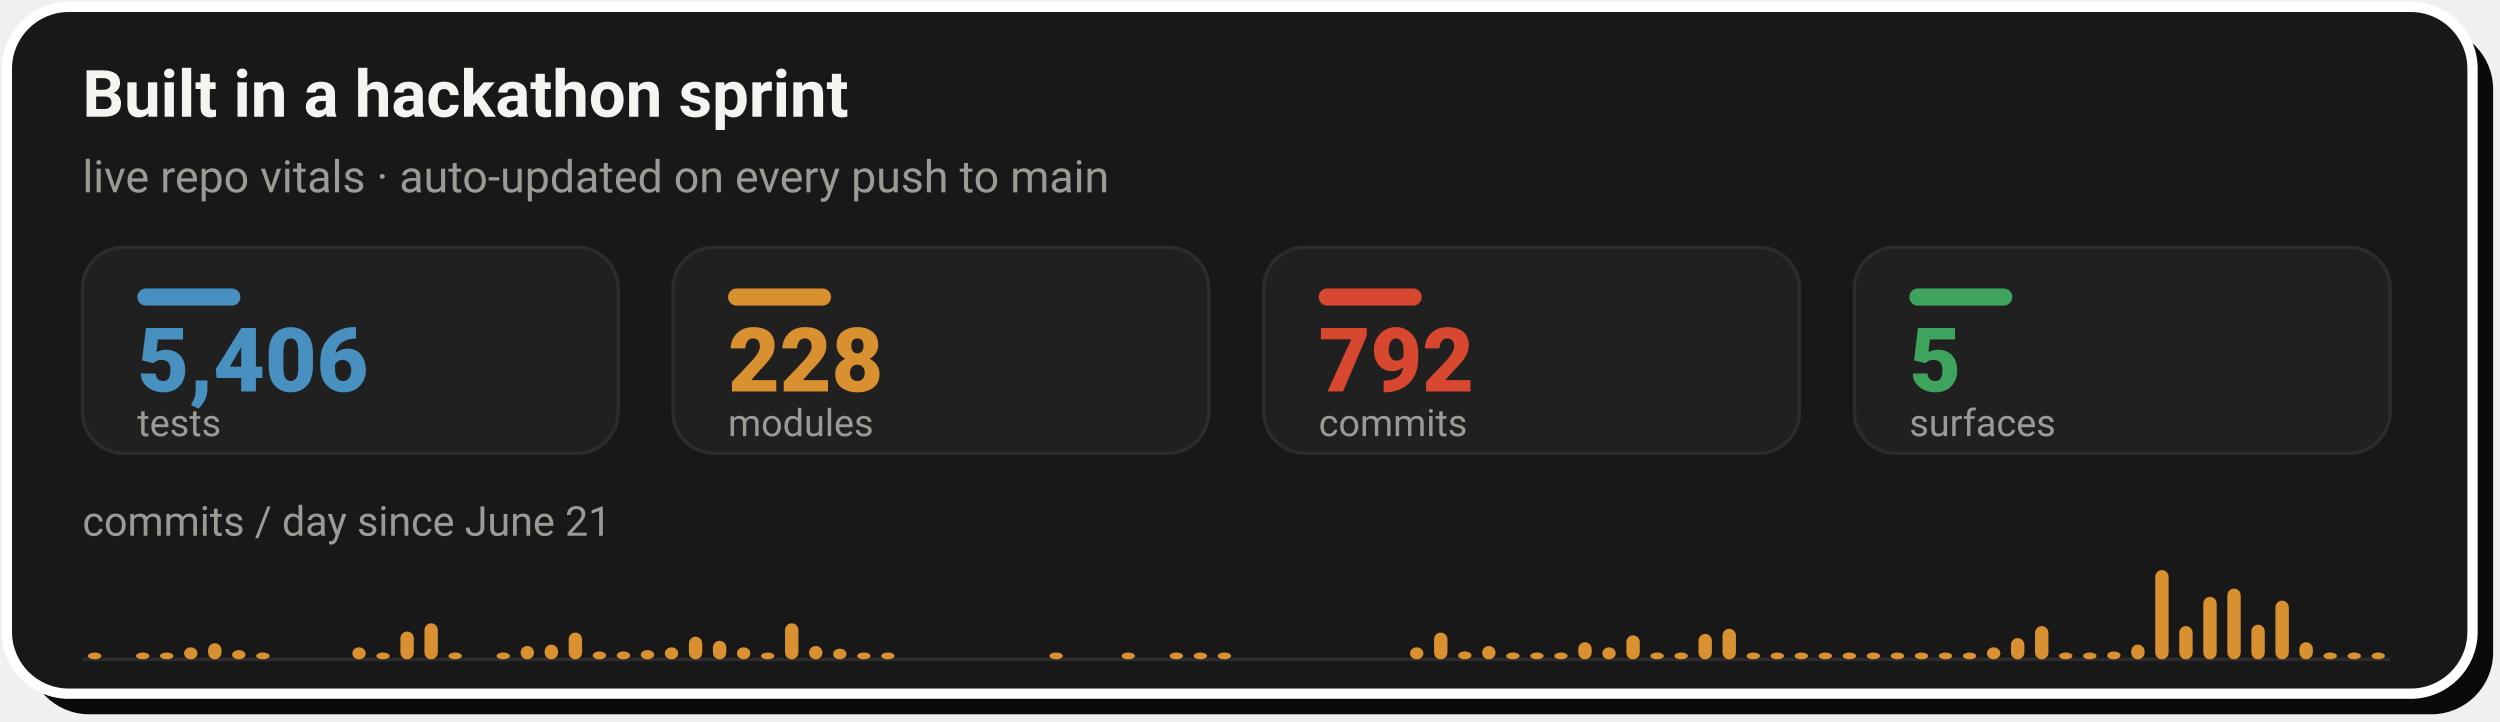
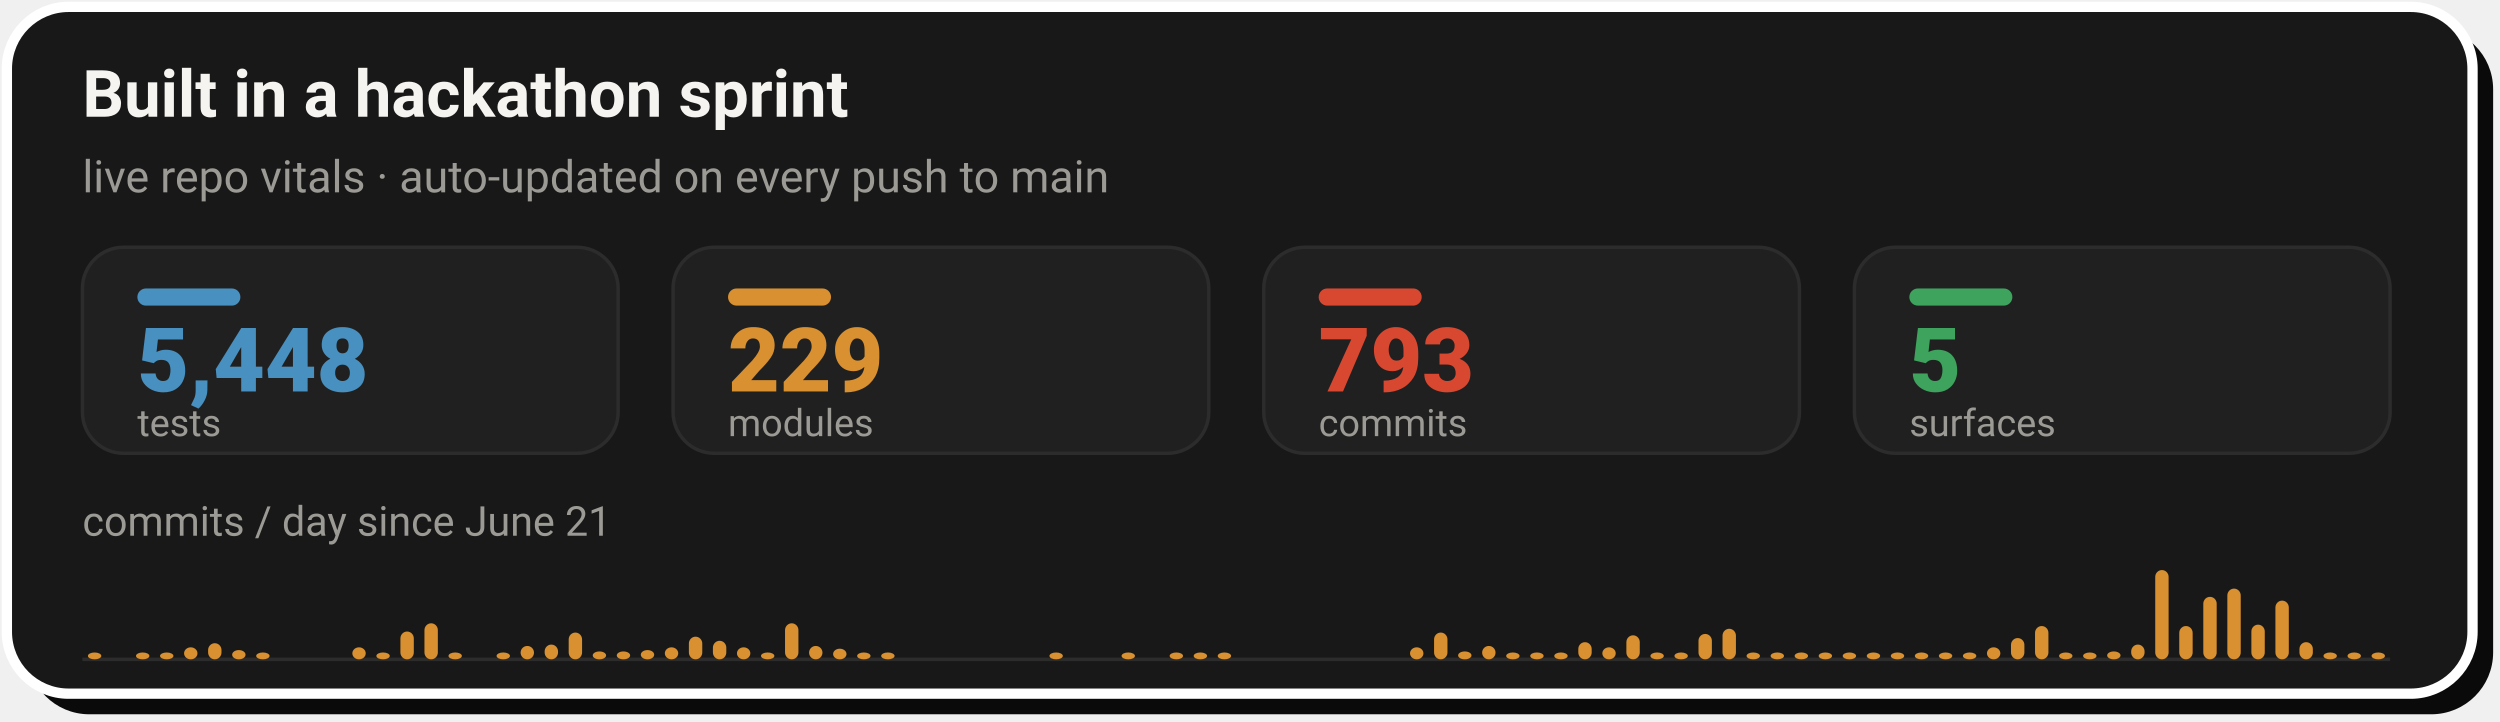
- <svg xmlns="http://www.w3.org/2000/svg" width="728" height="210" viewBox="0 0 728 210" role="img" aria-label="Live repo vitals: 5,406 tests, 228 modules, 792 commits across 5 surfaces, with a commits-per-day sprint velocity chart since June 21">
+ <svg xmlns="http://www.w3.org/2000/svg" width="728" height="210" viewBox="0 0 728 210" role="img" aria-label="Live repo vitals: 5,448 tests, 229 modules, 793 commits across 5 surfaces, with a commits-per-day sprint velocity chart since June 21">
  <rect x="8" y="8" width="718" height="200" rx="18" fill="#0A0A0A" />
  <rect x="2" y="2" width="718" height="200" rx="18" fill="#181818" stroke="#FFFFFF" stroke-width="3" />
  <text x="24" y="34" font-family="-apple-system,'Segoe UI',Roboto,Helvetica,Arial,sans-serif" font-size="19" font-weight="700" fill="#F5F4F1">Built in a hackathon sprint</text>
  <text x="24" y="56" font-family="-apple-system,'Segoe UI',Roboto,Helvetica,Arial,sans-serif" font-size="13" fill="#9C9A94">live repo vitals · auto-updated on every push to main</text>
  <rect x="24.0" y="72" width="156.0" height="60" rx="12" fill="#202020" stroke="#2C2C2C" stroke-width="1" />
  <rect x="40.0" y="84" width="30" height="5" rx="2.5" fill="#4890C0" />
-   <text x="40.0" y="114" font-family="-apple-system,'Segoe UI',Roboto,Helvetica,Arial,sans-serif" font-size="26" font-weight="800" fill="#4890C0">5,406</text>
+   <text x="40.0" y="114" font-family="-apple-system,'Segoe UI',Roboto,Helvetica,Arial,sans-serif" font-size="26" font-weight="800" fill="#4890C0">5,448</text>
  <text x="40.0" y="127" font-family="-apple-system,'Segoe UI',Roboto,Helvetica,Arial,sans-serif" font-size="11" fill="#9C9A94">tests</text>
  <rect x="196.0" y="72" width="156.0" height="60" rx="12" fill="#202020" stroke="#2C2C2C" stroke-width="1" />
  <rect x="212.0" y="84" width="30" height="5" rx="2.5" fill="#D89030" />
-   <text x="212.0" y="114" font-family="-apple-system,'Segoe UI',Roboto,Helvetica,Arial,sans-serif" font-size="26" font-weight="800" fill="#D89030">228</text>
+   <text x="212.0" y="114" font-family="-apple-system,'Segoe UI',Roboto,Helvetica,Arial,sans-serif" font-size="26" font-weight="800" fill="#D89030">229</text>
  <text x="212.0" y="127" font-family="-apple-system,'Segoe UI',Roboto,Helvetica,Arial,sans-serif" font-size="11" fill="#9C9A94">modules</text>
  <rect x="368.0" y="72" width="156.0" height="60" rx="12" fill="#202020" stroke="#2C2C2C" stroke-width="1" />
  <rect x="384.0" y="84" width="30" height="5" rx="2.5" fill="#D84830" />
-   <text x="384.0" y="114" font-family="-apple-system,'Segoe UI',Roboto,Helvetica,Arial,sans-serif" font-size="26" font-weight="800" fill="#D84830">792</text>
+   <text x="384.0" y="114" font-family="-apple-system,'Segoe UI',Roboto,Helvetica,Arial,sans-serif" font-size="26" font-weight="800" fill="#D84830">793</text>
  <text x="384.0" y="127" font-family="-apple-system,'Segoe UI',Roboto,Helvetica,Arial,sans-serif" font-size="11" fill="#9C9A94">commits</text>
  <rect x="540.0" y="72" width="156.0" height="60" rx="12" fill="#202020" stroke="#2C2C2C" stroke-width="1" />
  <rect x="556.0" y="84" width="30" height="5" rx="2.5" fill="#3DA35D" />
  <text x="556.0" y="114" font-family="-apple-system,'Segoe UI',Roboto,Helvetica,Arial,sans-serif" font-size="26" font-weight="800" fill="#3DA35D">5</text>
  <text x="556.0" y="127" font-family="-apple-system,'Segoe UI',Roboto,Helvetica,Arial,sans-serif" font-size="11" fill="#9C9A94">surfaces</text>
  <text x="24" y="156" font-family="-apple-system,'Segoe UI',Roboto,Helvetica,Arial,sans-serif" font-size="12" fill="#9C9A94">commits / day since June 21</text>
  <line x1="24.0" y1="192" x2="696.0" y2="192" stroke="#2C2C2C" stroke-width="1" />
  <rect x="25.6" y="190.0" width="3.9" height="2.0" rx="2" fill="#D89030" />
  <rect x="39.6" y="190.0" width="3.9" height="2.0" rx="2" fill="#D89030" />
  <rect x="46.6" y="190.0" width="3.9" height="2.0" rx="2" fill="#D89030" />
  <rect x="53.6" y="188.5" width="3.9" height="3.5" rx="2" fill="#D89030" />
  <rect x="60.6" y="187.3" width="3.9" height="4.7" rx="2" fill="#D89030" />
  <rect x="67.6" y="189.3" width="3.9" height="2.7" rx="2" fill="#D89030" />
  <rect x="74.6" y="190.0" width="3.9" height="2.0" rx="2" fill="#D89030" />
  <rect x="102.6" y="188.5" width="3.9" height="3.5" rx="2" fill="#D89030" />
  <rect x="109.6" y="190.0" width="3.9" height="2.0" rx="2" fill="#D89030" />
  <rect x="116.6" y="183.9" width="3.9" height="8.1" rx="2" fill="#D89030" />
  <rect x="123.6" y="181.5" width="3.9" height="10.5" rx="2" fill="#D89030" />
  <rect x="130.6" y="190.0" width="3.9" height="2.0" rx="2" fill="#D89030" />
  <rect x="144.6" y="190.0" width="3.9" height="2.0" rx="2" fill="#D89030" />
  <rect x="151.6" y="188.1" width="3.9" height="3.9" rx="2" fill="#D89030" />
  <rect x="158.6" y="187.7" width="3.9" height="4.3" rx="2" fill="#D89030" />
  <rect x="165.6" y="184.2" width="3.9" height="7.8" rx="2" fill="#D89030" />
  <rect x="172.6" y="189.7" width="3.9" height="2.3" rx="2" fill="#D89030" />
  <rect x="179.6" y="189.7" width="3.9" height="2.3" rx="2" fill="#D89030" />
  <rect x="186.6" y="189.3" width="3.9" height="2.7" rx="2" fill="#D89030" />
  <rect x="193.6" y="188.5" width="3.9" height="3.5" rx="2" fill="#D89030" />
  <rect x="200.6" y="185.4" width="3.9" height="6.6" rx="2" fill="#D89030" />
  <rect x="207.6" y="186.6" width="3.9" height="5.4" rx="2" fill="#D89030" />
  <rect x="214.6" y="188.5" width="3.9" height="3.5" rx="2" fill="#D89030" />
  <rect x="221.6" y="190.0" width="3.9" height="2.0" rx="2" fill="#D89030" />
  <rect x="228.6" y="181.5" width="3.9" height="10.5" rx="2" fill="#D89030" />
  <rect x="235.6" y="188.1" width="3.9" height="3.9" rx="2" fill="#D89030" />
  <rect x="242.6" y="188.9" width="3.9" height="3.1" rx="2" fill="#D89030" />
  <rect x="249.6" y="190.0" width="3.9" height="2.0" rx="2" fill="#D89030" />
  <rect x="256.6" y="190.0" width="3.9" height="2.0" rx="2" fill="#D89030" />
  <rect x="305.6" y="190.0" width="3.9" height="2.0" rx="2" fill="#D89030" />
  <rect x="326.6" y="190.0" width="3.9" height="2.0" rx="2" fill="#D89030" />
  <rect x="340.6" y="190.0" width="3.9" height="2.0" rx="2" fill="#D89030" />
  <rect x="347.6" y="190.0" width="3.9" height="2.0" rx="2" fill="#D89030" />
  <rect x="354.6" y="190.0" width="3.9" height="2.0" rx="2" fill="#D89030" />
  <rect x="410.6" y="188.5" width="3.9" height="3.5" rx="2" fill="#D89030" />
  <rect x="417.6" y="184.2" width="3.9" height="7.8" rx="2" fill="#D89030" />
  <rect x="424.6" y="189.7" width="3.9" height="2.3" rx="2" fill="#D89030" />
  <rect x="431.6" y="188.1" width="3.9" height="3.9" rx="2" fill="#D89030" />
  <rect x="438.6" y="190.0" width="3.9" height="2.0" rx="2" fill="#D89030" />
  <rect x="445.6" y="190.0" width="3.9" height="2.0" rx="2" fill="#D89030" />
  <rect x="452.6" y="190.0" width="3.9" height="2.0" rx="2" fill="#D89030" />
  <rect x="459.6" y="187.0" width="3.9" height="5.0" rx="2" fill="#D89030" />
  <rect x="466.6" y="188.5" width="3.9" height="3.5" rx="2" fill="#D89030" />
  <rect x="473.6" y="185.0" width="3.9" height="7.0" rx="2" fill="#D89030" />
  <rect x="480.6" y="190.0" width="3.9" height="2.0" rx="2" fill="#D89030" />
  <rect x="487.6" y="190.0" width="3.9" height="2.0" rx="2" fill="#D89030" />
  <rect x="494.6" y="184.6" width="3.9" height="7.4" rx="2" fill="#D89030" />
  <rect x="501.6" y="183.1" width="3.9" height="8.9" rx="2" fill="#D89030" />
  <rect x="508.6" y="190.0" width="3.9" height="2.0" rx="2" fill="#D89030" />
  <rect x="515.6" y="190.0" width="3.9" height="2.0" rx="2" fill="#D89030" />
  <rect x="522.6" y="190.0" width="3.9" height="2.0" rx="2" fill="#D89030" />
  <rect x="529.6" y="190.0" width="3.9" height="2.0" rx="2" fill="#D89030" />
  <rect x="536.6" y="190.0" width="3.9" height="2.0" rx="2" fill="#D89030" />
  <rect x="543.6" y="190.0" width="3.9" height="2.0" rx="2" fill="#D89030" />
  <rect x="550.6" y="190.0" width="3.9" height="2.0" rx="2" fill="#D89030" />
  <rect x="557.6" y="190.0" width="3.9" height="2.0" rx="2" fill="#D89030" />
  <rect x="564.6" y="190.0" width="3.9" height="2.0" rx="2" fill="#D89030" />
  <rect x="571.6" y="190.0" width="3.9" height="2.0" rx="2" fill="#D89030" />
  <rect x="578.6" y="188.5" width="3.9" height="3.5" rx="2" fill="#D89030" />
  <rect x="585.6" y="185.8" width="3.9" height="6.2" rx="2" fill="#D89030" />
  <rect x="592.6" y="182.3" width="3.9" height="9.7" rx="2" fill="#D89030" />
  <rect x="599.6" y="190.0" width="3.9" height="2.0" rx="2" fill="#D89030" />
  <rect x="606.6" y="190.0" width="3.9" height="2.0" rx="2" fill="#D89030" />
  <rect x="613.6" y="189.7" width="3.9" height="2.3" rx="2" fill="#D89030" />
  <rect x="620.6" y="187.7" width="3.9" height="4.3" rx="2" fill="#D89030" />
  <rect x="627.6" y="166.0" width="3.9" height="26.0" rx="2" fill="#D89030" />
  <rect x="634.6" y="182.3" width="3.9" height="9.7" rx="2" fill="#D89030" />
  <rect x="641.6" y="173.8" width="3.9" height="18.2" rx="2" fill="#D89030" />
  <rect x="648.6" y="171.4" width="3.9" height="20.6" rx="2" fill="#D89030" />
  <rect x="655.6" y="181.9" width="3.9" height="10.1" rx="2" fill="#D89030" />
  <rect x="662.6" y="174.9" width="3.9" height="17.1" rx="2" fill="#D89030" />
  <rect x="669.6" y="187.0" width="3.9" height="5.0" rx="2" fill="#D89030" />
  <rect x="676.6" y="190.0" width="3.9" height="2.0" rx="2" fill="#D89030" />
  <rect x="683.6" y="190.0" width="3.9" height="2.0" rx="2" fill="#D89030" />
  <rect x="690.6" y="190.0" width="3.9" height="2.0" rx="2" fill="#D89030" />
</svg>
